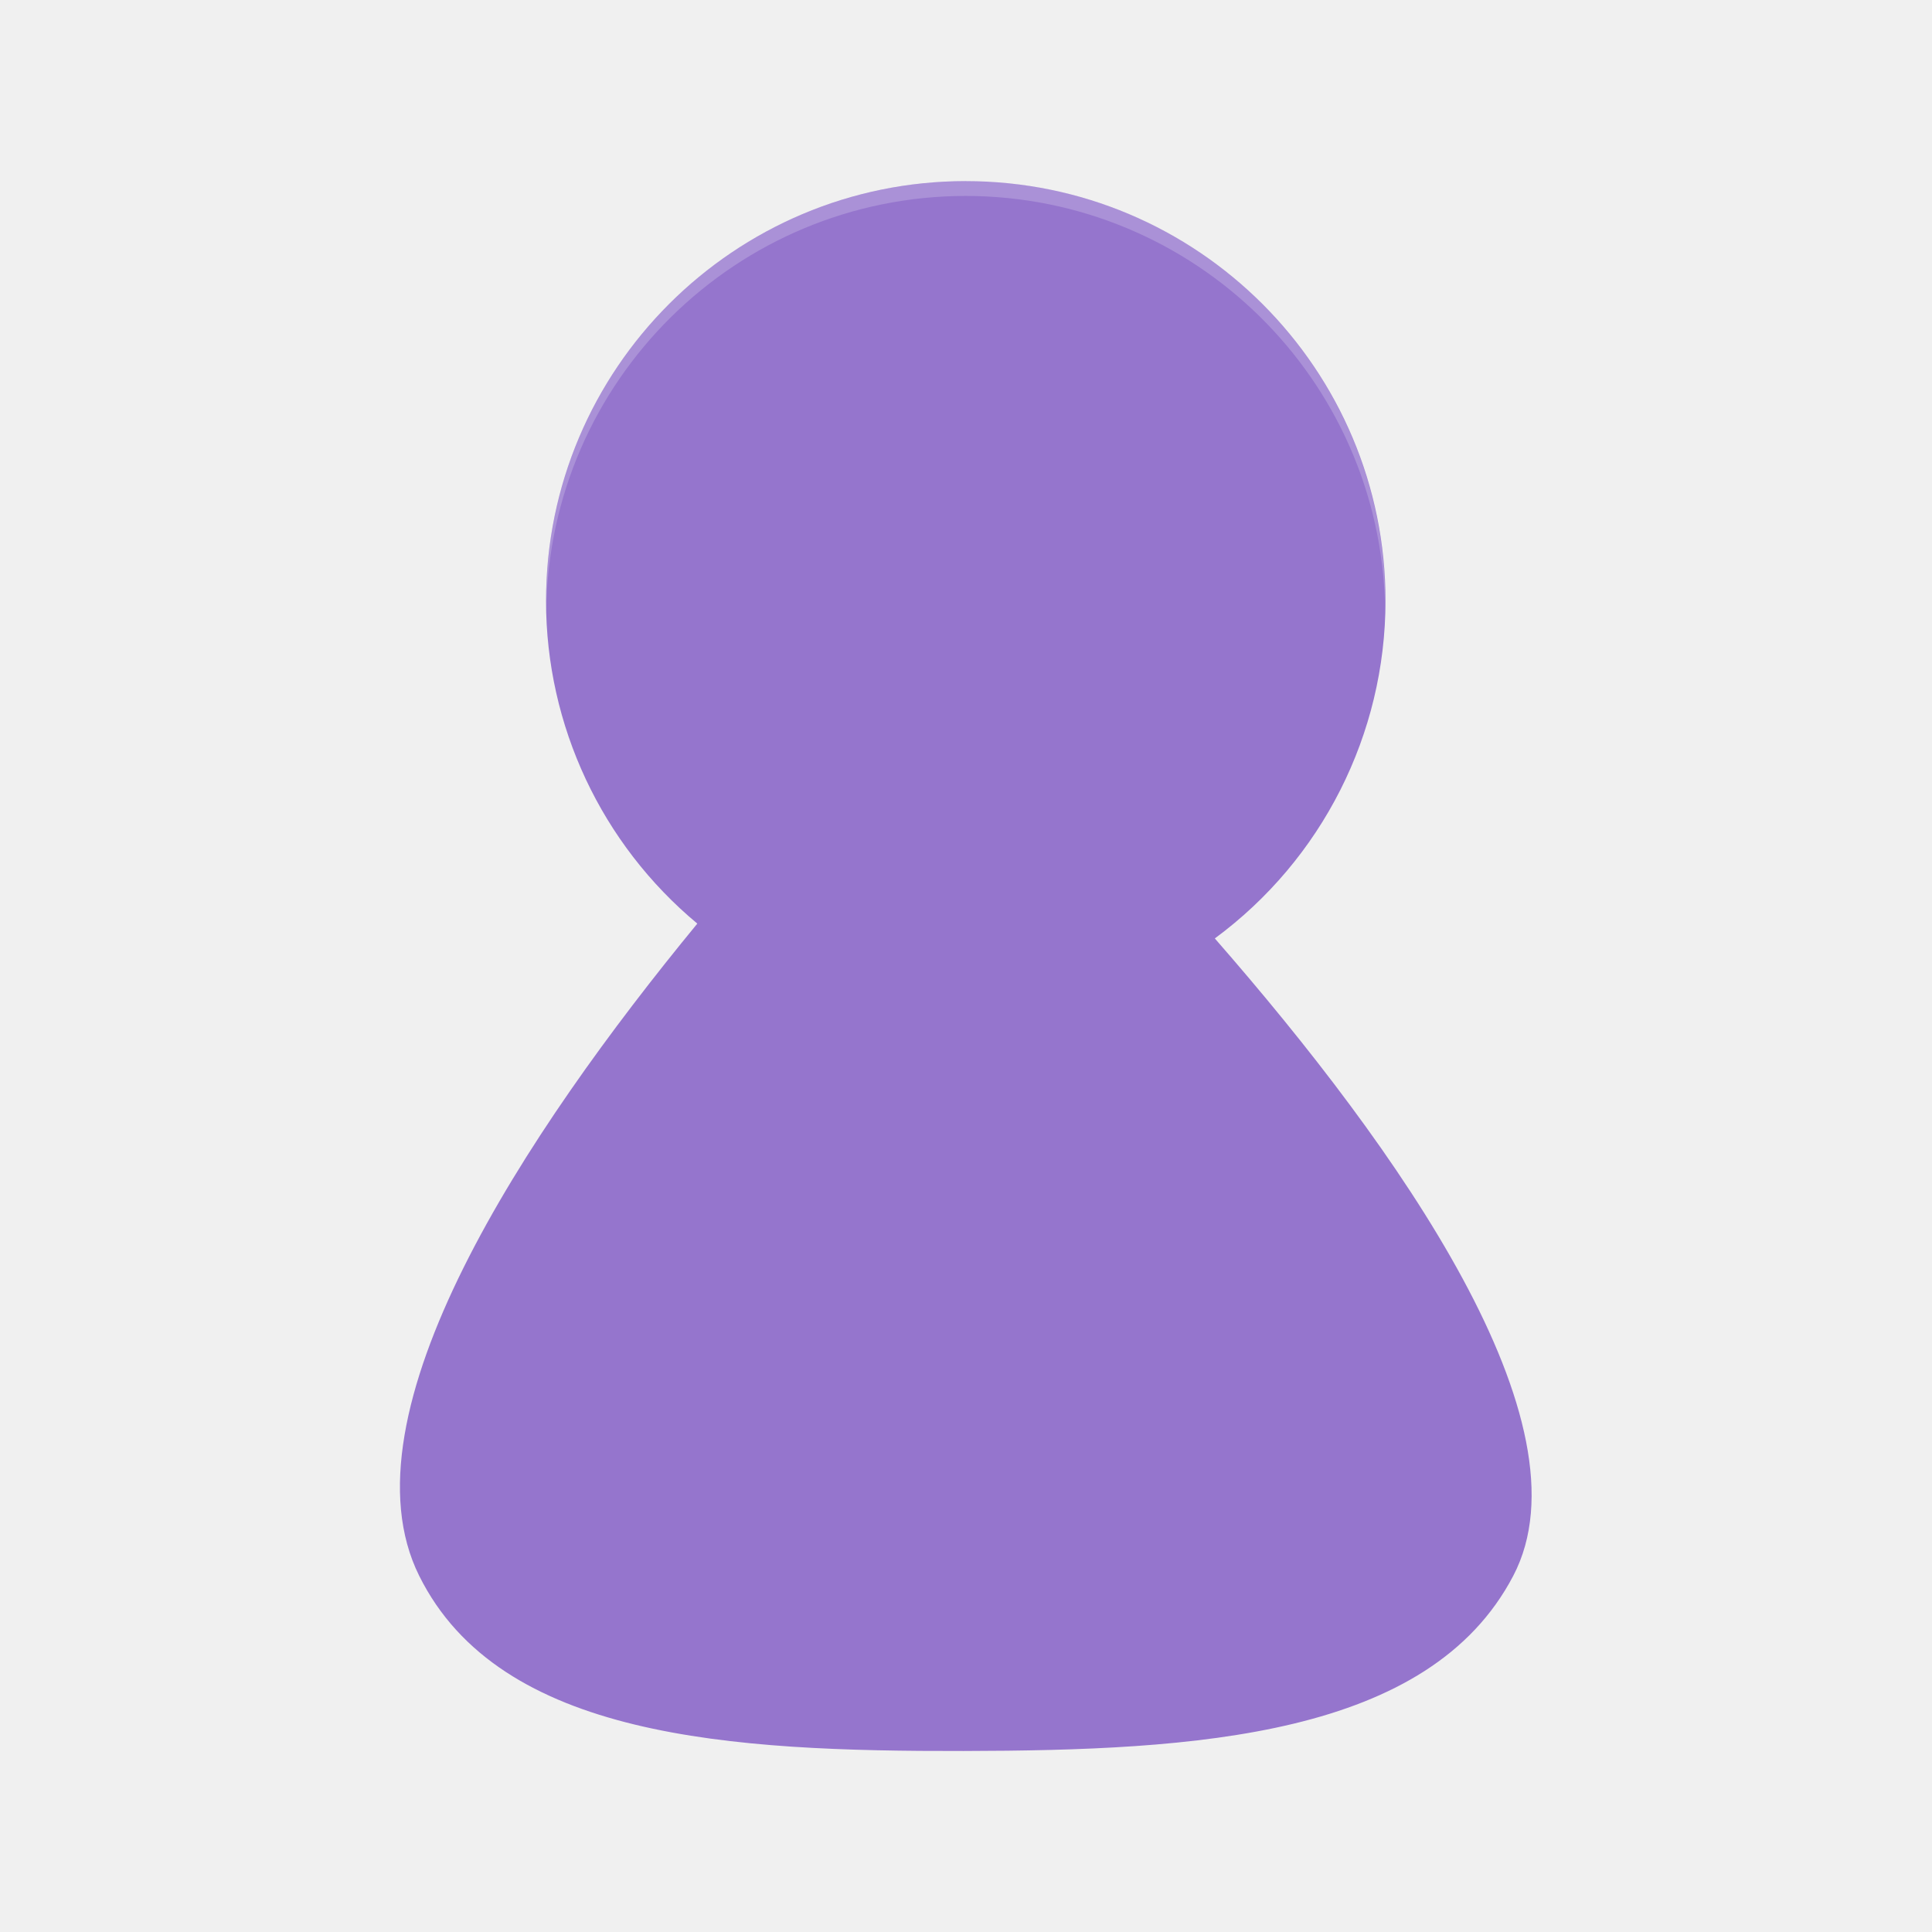
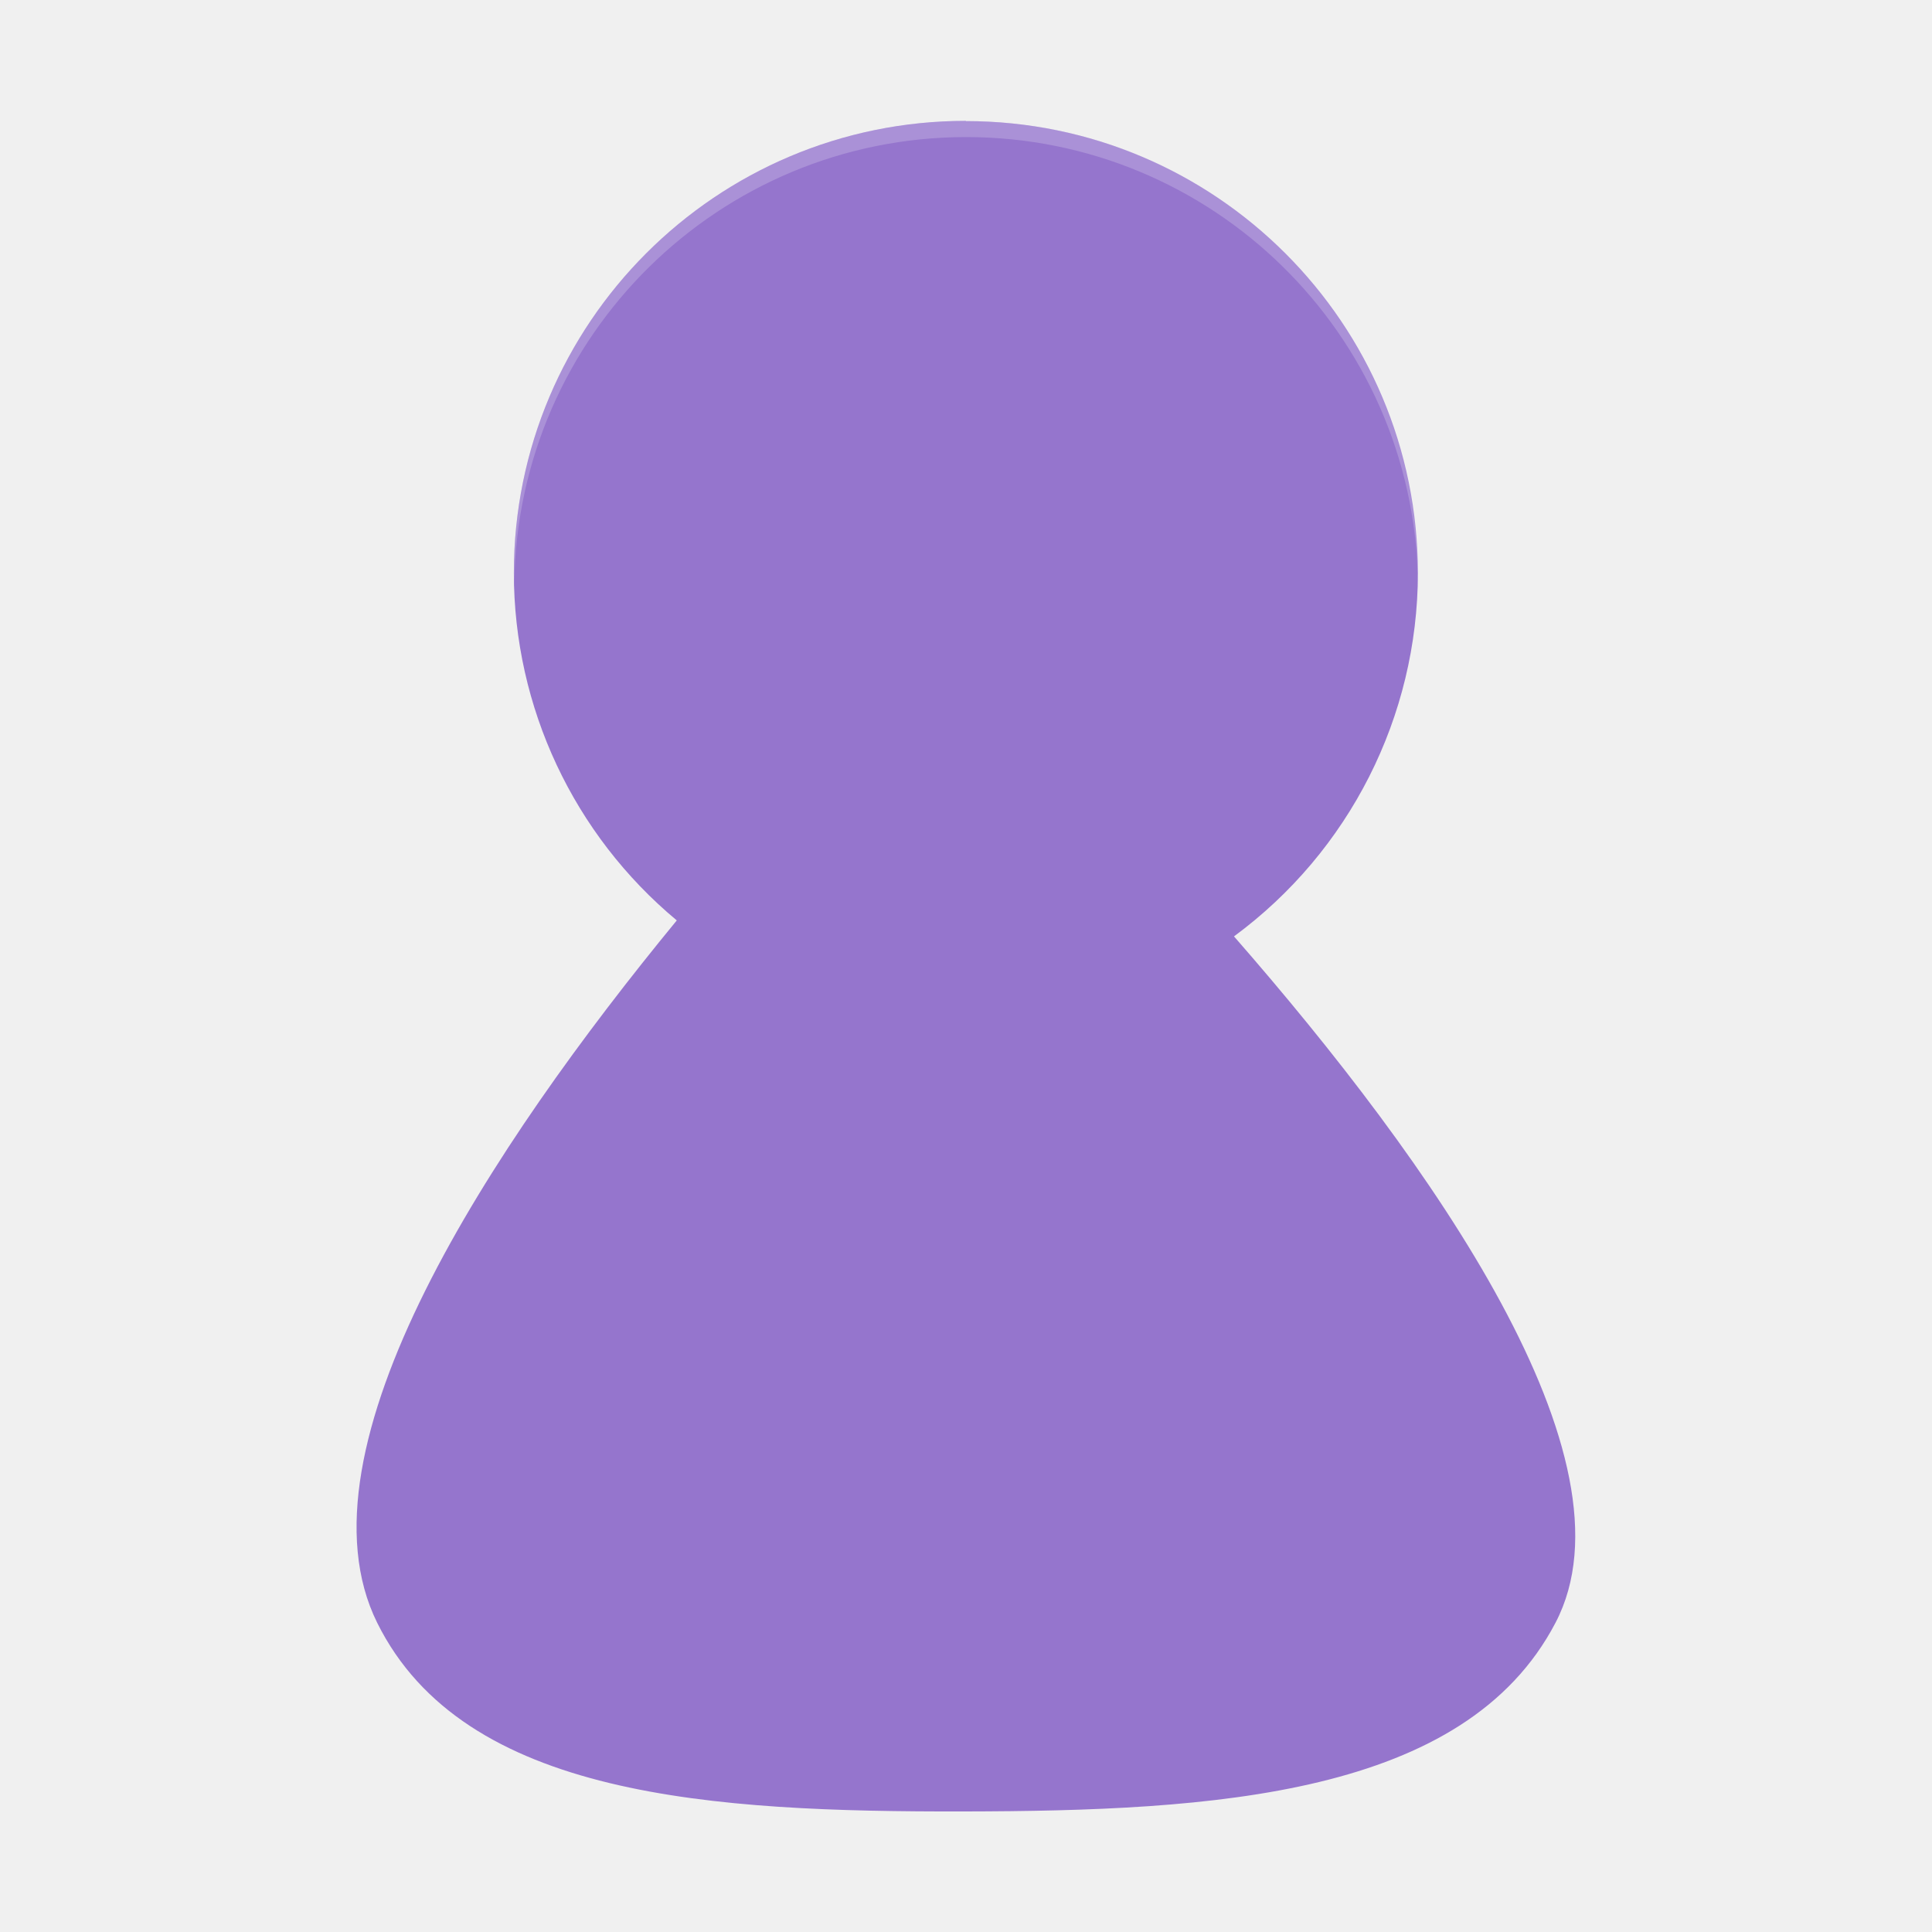
- <svg xmlns="http://www.w3.org/2000/svg" width="32" height="32" viewBox="0 0 8.467 8.467" version="1.1" id="svg8">
-   <defs id="defs2" />
-   <g id="layer1" transform="translate(-4.4504802e-7,-288.5333)">
-     <path style="fill:#9575cd;stroke:none;stroke-width:0.049px;stroke-linecap:butt;stroke-linejoin:miter;stroke-opacity:1;fill-opacity:1" d="m 4.233,289.327 a 1.84,1.84 0 0 0 -1.84,1.84 1.84,1.84 0 0 0 0.663,1.414 c -0.754,0.917 -1.571,2.15 -1.219,2.858 0.354,0.713 1.368,0.77 2.386,0.768 1.018,-0.002 2.04,-0.062 2.409,-0.768 0.349,-0.667 -0.504,-1.873 -1.308,-2.793 a 1.84,1.84 0 0 0 0.748,-1.479 1.84,1.84 0 0 0 -1.84,-1.84 z" id="path5217-2" />
-     <path style="opacity:0.2;fill:#ffffff;stroke-width:0.066" d="m 4.233,289.327 a 1.84,1.84 0 0 0 -1.84,1.84 1.84,1.84 0 0 0 0.001,0.038 1.84,1.84 0 0 1 1.838,-1.813 1.84,1.84 0 0 1 1.838,1.801 1.84,1.84 0 0 0 0.001,-0.027 1.84,1.84 0 0 0 -1.84,-1.84 z" id="path5512-7" />
+ <svg xmlns="http://www.w3.org/2000/svg" width="32" height="32" version="1.1" viewBox="0 0 8.467 8.467">
+   <g transform="translate(-4.4504802e-7,-288.5333)">
+     <path d="m4.233 289.063a1.981 1.981 0 0 0-1.981 1.981 1.981 1.981 0 0 0 0.714 1.523c-0.812 0.988-1.691 2.315-1.313 3.078 0.381 0.768 1.474 0.829 2.57 0.827 1.096-2e-3 2.197-0.067 2.594-0.827 0.376-0.718-0.543-2.017-1.409-3.008a1.981 1.981 0 0 0 0.806-1.592 1.981 1.981 0 0 0-1.981-1.981z" fill="#9575cd" />
+     <path d="m4.233 289.063a1.981 1.981 0 0 0-1.981 1.981 1.981 1.981 0 0 0 0.002 0.042 1.981 1.981 0 0 1 1.98-1.952 1.981 1.981 0 0 1 1.98 1.94 1.981 1.981 0 0 0 0.002-0.029 1.981 1.981 0 0 0-1.981-1.981z" fill="#fff" opacity=".2" stroke-width=".071" />
  </g>
</svg>
